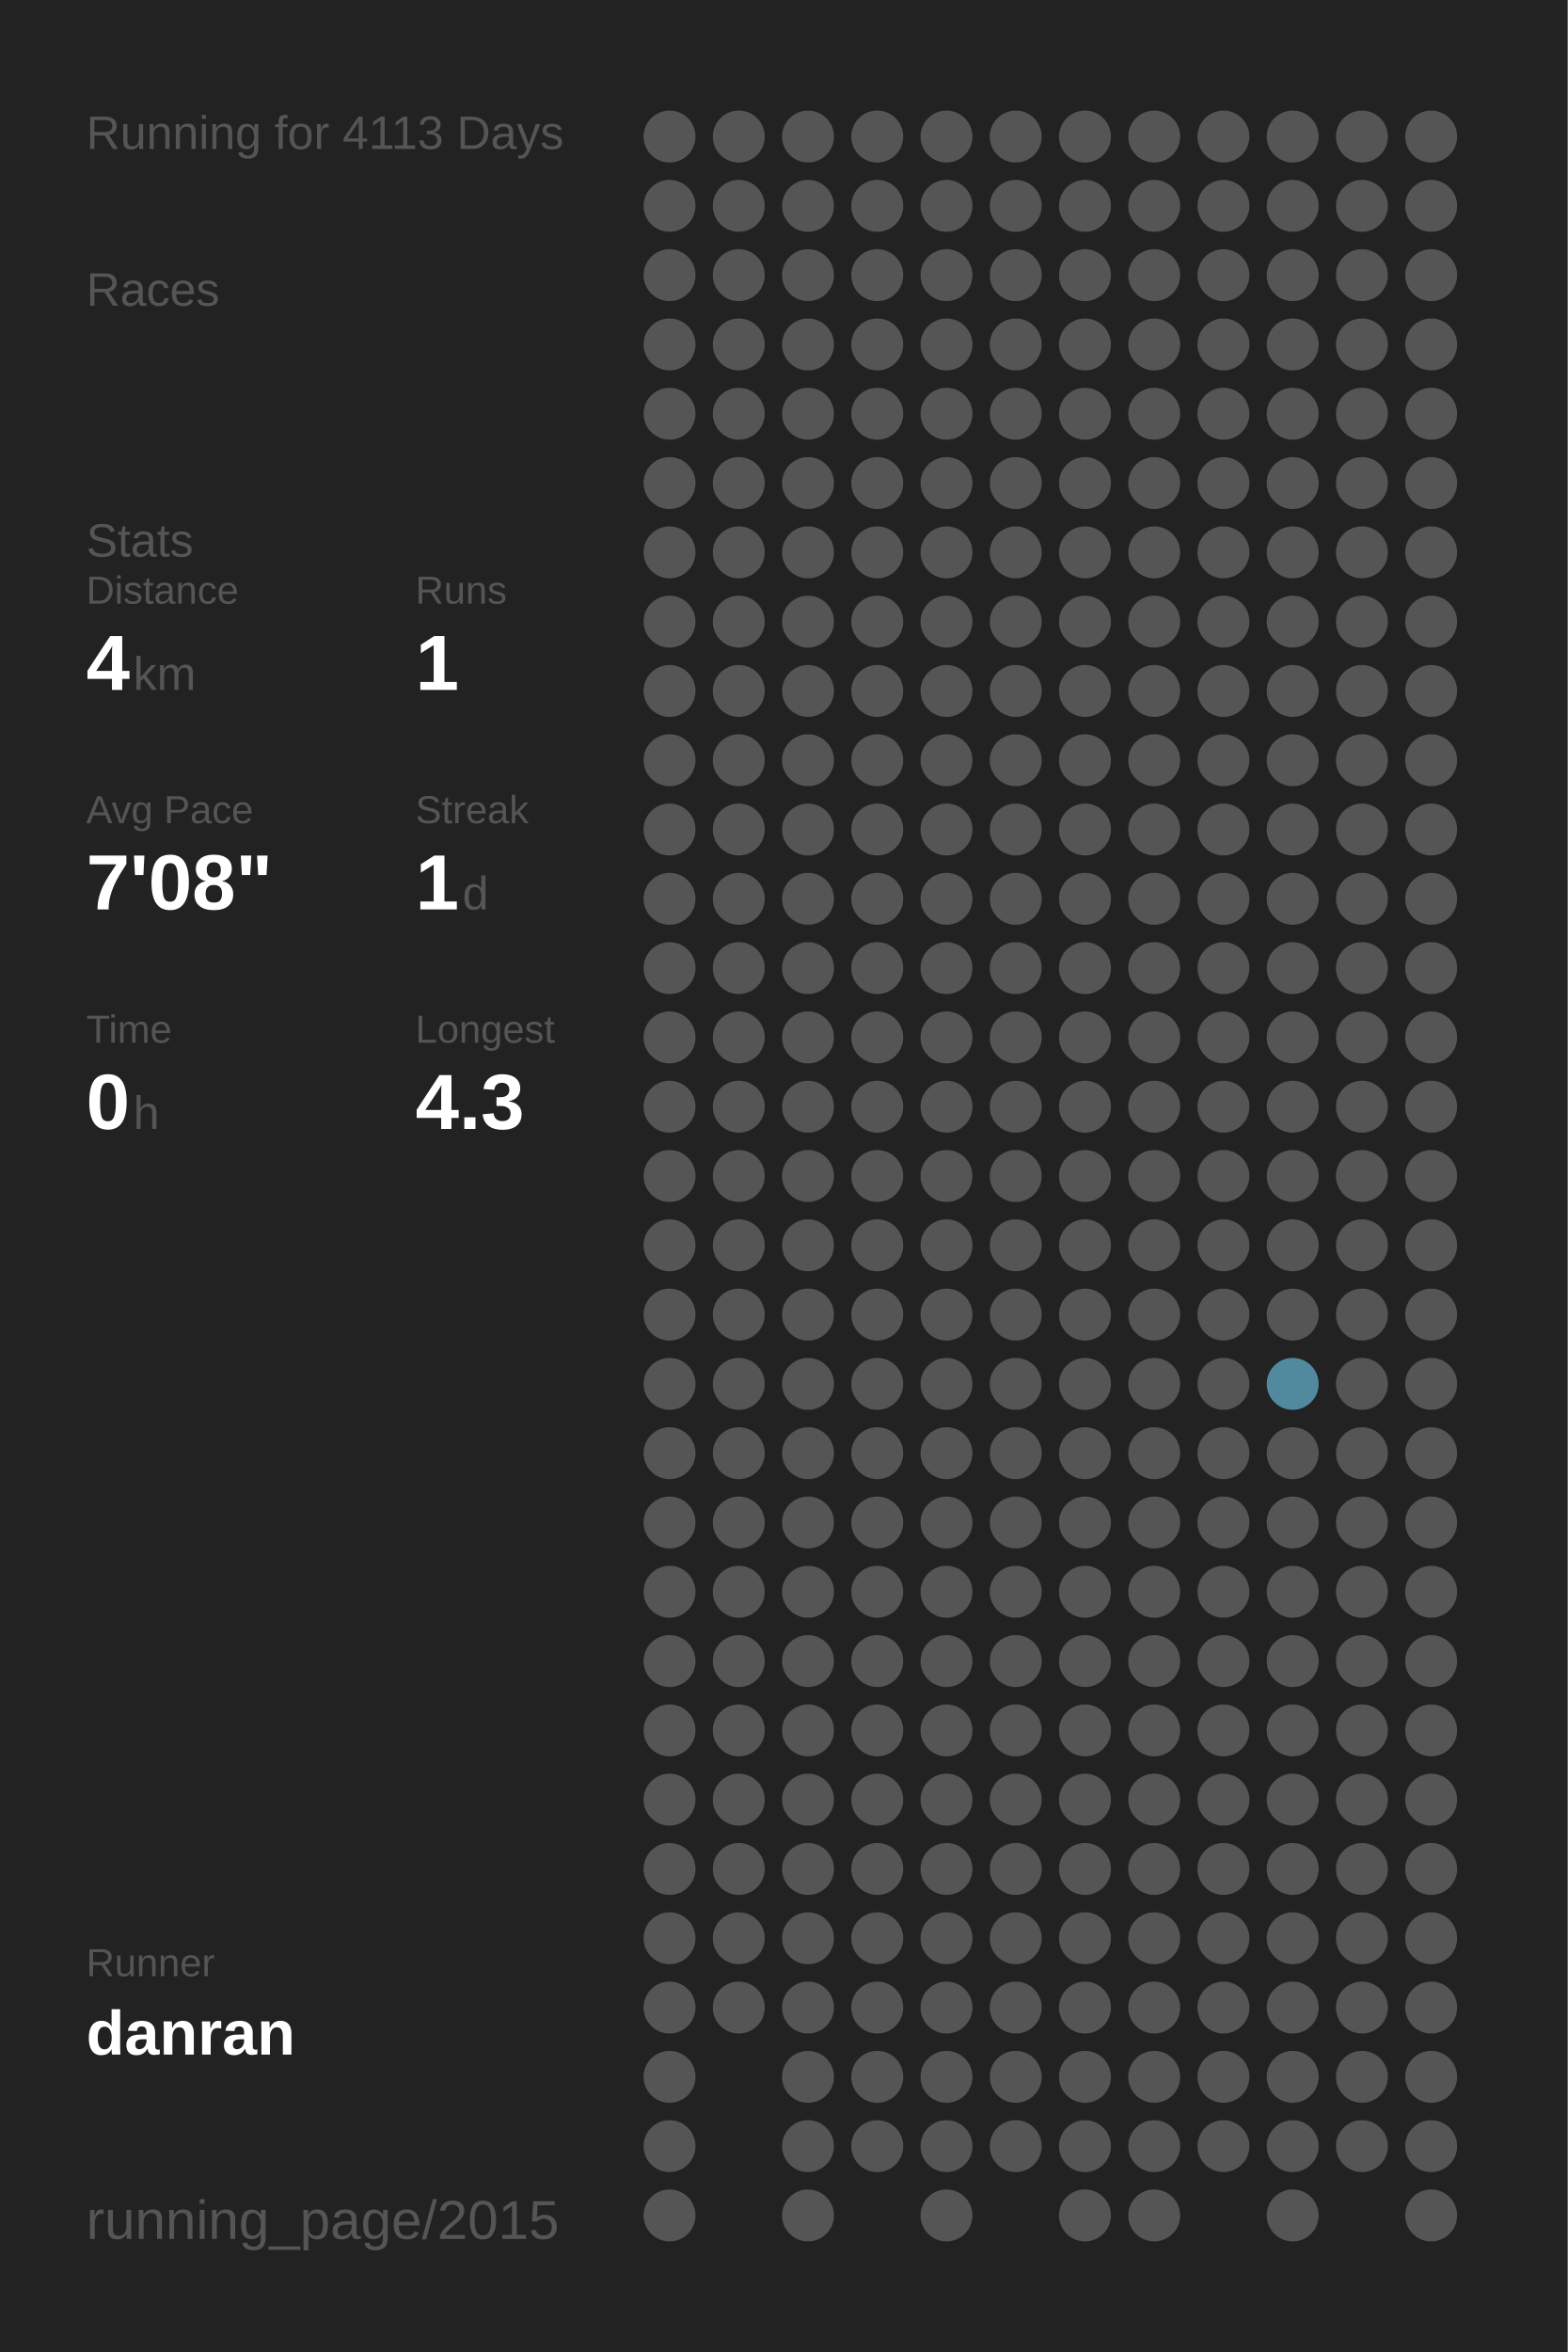
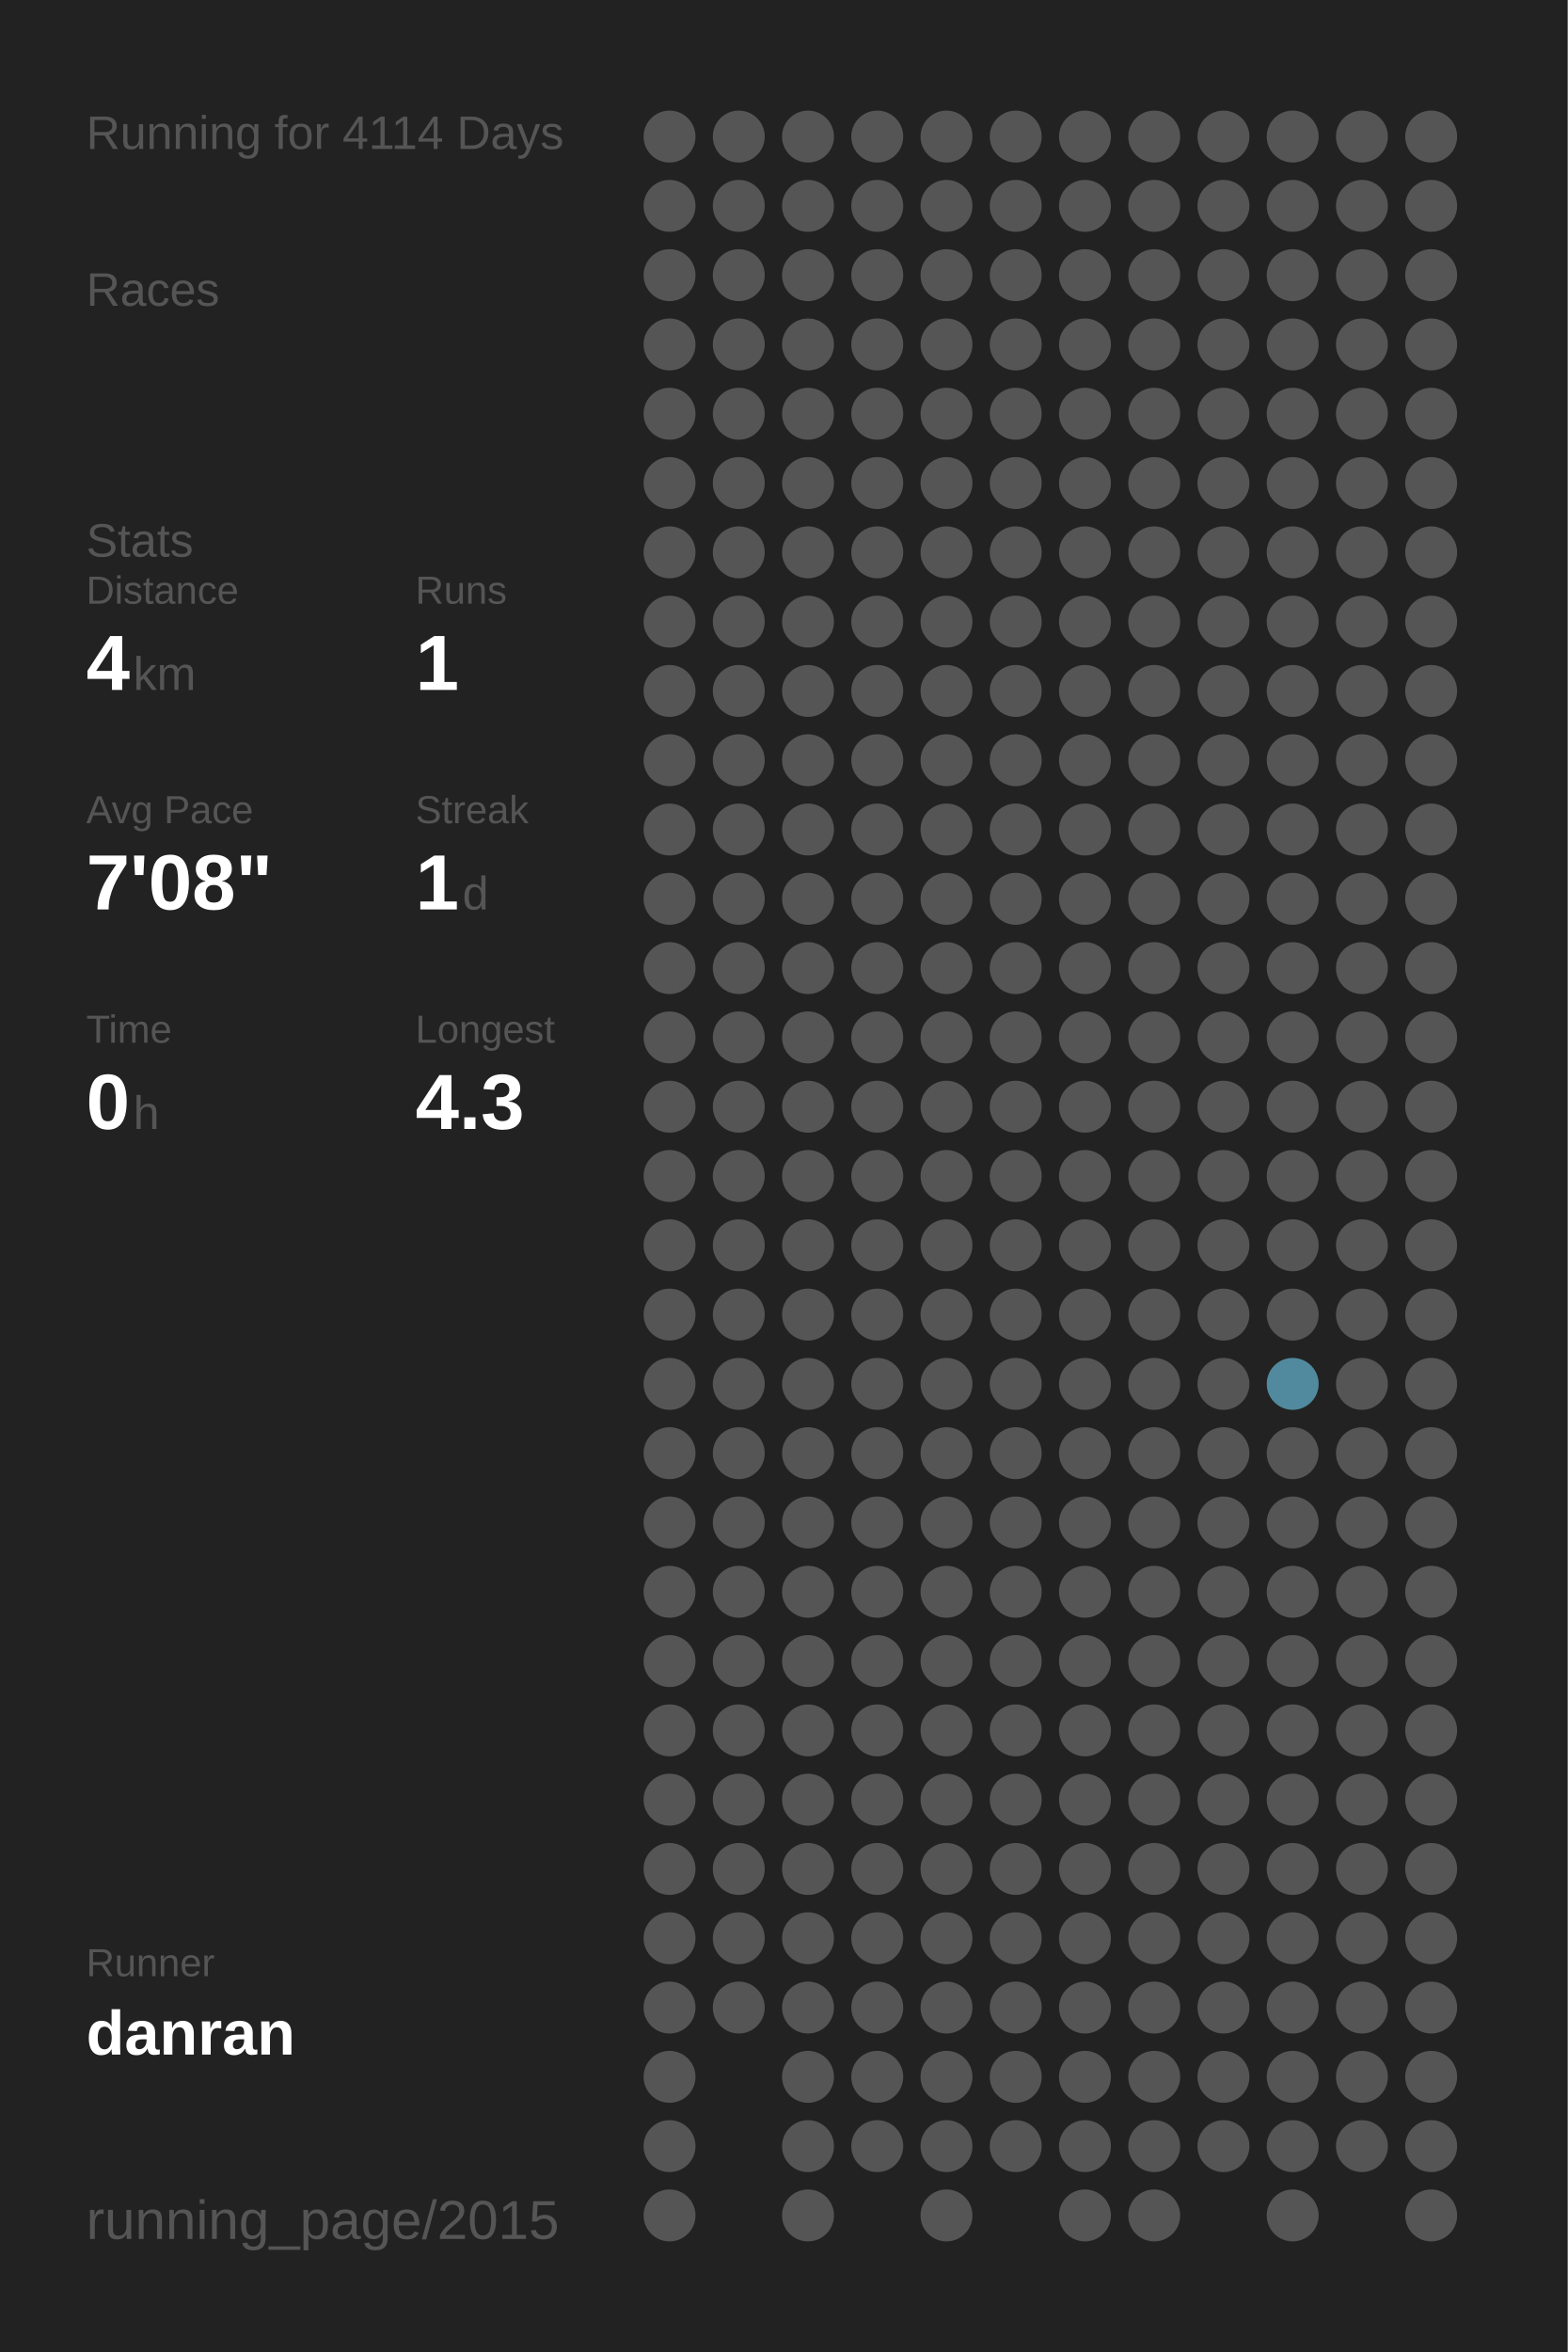
<svg xmlns="http://www.w3.org/2000/svg" baseProfile="full" height="300mm" version="1.1" viewBox="0,0,200,300" width="200mm">
  <defs />
  <rect fill="#222222" height="300" width="200" x="0" y="0" />
-   <text fill="#555555" style="font-size:6px; font-family:Arial;" x="11" y="19">Running for 4113 Days</text>
+   <text fill="#555555" style="font-size:6px; font-family:Arial;" x="11" y="19">Running for 4114 Days</text>
  <text fill="#555555" style="font-size:6px; font-family:Arial;" x="11" y="39">Races</text>
  <text fill="#555555" style="font-size:6px; font-family:Arial;" x="11" y="71">Stats</text>
  <text fill="#555555" style="font-size:5px; font-family:Arial;" x="11" y="77">Distance</text>
  <text fill="#FFFFFF" style="font-size:10px; font-family:Arial; font-weight:bold;" x="11" y="88">4</text>
  <text fill="#555555" style="font-size:6px; font-family:Arial;" x="17" y="88">km</text>
  <text fill="#555555" style="font-size:5px; font-family:Arial;" x="53" y="77">Runs</text>
  <text fill="#FFFFFF" style="font-size:10px; font-family:Arial; font-weight:bold;" x="53" y="88">1</text>
  <text fill="#555555" style="font-size:5px; font-family:Arial;" x="11" y="105">Avg Pace</text>
  <text fill="#FFFFFF" style="font-size:10px; font-family:Arial; font-weight:bold;" x="11" y="116">7'08"</text>
  <text fill="#555555" style="font-size:5px; font-family:Arial;" x="53" y="105">Streak</text>
  <text fill="#FFFFFF" style="font-size:10px; font-family:Arial; font-weight:bold;" x="53" y="116">1</text>
  <text fill="#555555" style="font-size:6px; font-family:Arial;" x="59" y="116">d</text>
  <text fill="#555555" style="font-size:5px; font-family:Arial;" x="11" y="133">Time</text>
  <text fill="#FFFFFF" style="font-size:10px; font-family:Arial; font-weight:bold;" x="11" y="144">0</text>
  <text fill="#555555" style="font-size:6px; font-family:Arial;" x="17" y="144">h</text>
  <text fill="#555555" style="font-size:5px; font-family:Arial;" x="53" y="133">Longest</text>
  <text fill="#FFFFFF" style="font-size:10px; font-family:Arial; font-weight:bold;" x="53" y="144">4.3</text>
  <text fill="#555555" style="font-size:5px; font-family:Arial;" x="11" y="252.065">Runner</text>
  <text fill="#FFFFFF" style="font-size:8px; font-family:Arial; font-weight:bold;" x="11" y="262.065">danran</text>
  <text fill="#555555" style="font-size:7px; font-family:Arial;" x="11" y="285.581">running_page/2015</text>
  <circle cx="85.417" cy="17.419" fill="#555555" r="3.312" />
  <circle cx="85.417" cy="26.258" fill="#555555" r="3.312" />
  <circle cx="85.417" cy="35.097" fill="#555555" r="3.312" />
  <circle cx="85.417" cy="43.935" fill="#555555" r="3.312" />
  <circle cx="85.417" cy="52.774" fill="#555555" r="3.312" />
  <circle cx="85.417" cy="61.613" fill="#555555" r="3.312" />
  <circle cx="85.417" cy="70.452" fill="#555555" r="3.312" />
  <circle cx="85.417" cy="79.29" fill="#555555" r="3.312" />
  <circle cx="85.417" cy="88.129" fill="#555555" r="3.312" />
  <circle cx="85.417" cy="96.968" fill="#555555" r="3.312" />
  <circle cx="85.417" cy="105.806" fill="#555555" r="3.312" />
  <circle cx="85.417" cy="114.645" fill="#555555" r="3.312" />
  <circle cx="85.417" cy="123.484" fill="#555555" r="3.312" />
  <circle cx="85.417" cy="132.323" fill="#555555" r="3.312" />
  <circle cx="85.417" cy="141.161" fill="#555555" r="3.312" />
  <circle cx="85.417" cy="150" fill="#555555" r="3.312" />
  <circle cx="85.417" cy="158.839" fill="#555555" r="3.312" />
  <circle cx="85.417" cy="167.677" fill="#555555" r="3.312" />
  <circle cx="85.417" cy="176.516" fill="#555555" r="3.312" />
  <circle cx="85.417" cy="185.355" fill="#555555" r="3.312" />
  <circle cx="85.417" cy="194.194" fill="#555555" r="3.312" />
  <circle cx="85.417" cy="203.032" fill="#555555" r="3.312" />
  <circle cx="85.417" cy="211.871" fill="#555555" r="3.312" />
  <circle cx="85.417" cy="220.71" fill="#555555" r="3.312" />
  <circle cx="85.417" cy="229.548" fill="#555555" r="3.312" />
  <circle cx="85.417" cy="238.387" fill="#555555" r="3.312" />
  <circle cx="85.417" cy="247.226" fill="#555555" r="3.312" />
  <circle cx="85.417" cy="256.065" fill="#555555" r="3.312" />
  <circle cx="85.417" cy="264.903" fill="#555555" r="3.312" />
  <circle cx="85.417" cy="273.742" fill="#555555" r="3.312" />
  <circle cx="85.417" cy="282.581" fill="#555555" r="3.312" />
  <circle cx="94.25" cy="17.419" fill="#555555" r="3.312" />
  <circle cx="94.25" cy="26.258" fill="#555555" r="3.312" />
  <circle cx="94.25" cy="35.097" fill="#555555" r="3.312" />
  <circle cx="94.25" cy="43.935" fill="#555555" r="3.312" />
  <circle cx="94.25" cy="52.774" fill="#555555" r="3.312" />
  <circle cx="94.25" cy="61.613" fill="#555555" r="3.312" />
  <circle cx="94.25" cy="70.452" fill="#555555" r="3.312" />
  <circle cx="94.25" cy="79.29" fill="#555555" r="3.312" />
  <circle cx="94.25" cy="88.129" fill="#555555" r="3.312" />
  <circle cx="94.25" cy="96.968" fill="#555555" r="3.312" />
  <circle cx="94.25" cy="105.806" fill="#555555" r="3.312" />
  <circle cx="94.25" cy="114.645" fill="#555555" r="3.312" />
  <circle cx="94.25" cy="123.484" fill="#555555" r="3.312" />
  <circle cx="94.25" cy="132.323" fill="#555555" r="3.312" />
  <circle cx="94.25" cy="141.161" fill="#555555" r="3.312" />
  <circle cx="94.25" cy="150" fill="#555555" r="3.312" />
  <circle cx="94.25" cy="158.839" fill="#555555" r="3.312" />
  <circle cx="94.25" cy="167.677" fill="#555555" r="3.312" />
  <circle cx="94.25" cy="176.516" fill="#555555" r="3.312" />
  <circle cx="94.25" cy="185.355" fill="#555555" r="3.312" />
  <circle cx="94.25" cy="194.194" fill="#555555" r="3.312" />
  <circle cx="94.25" cy="203.032" fill="#555555" r="3.312" />
  <circle cx="94.25" cy="211.871" fill="#555555" r="3.312" />
  <circle cx="94.25" cy="220.71" fill="#555555" r="3.312" />
  <circle cx="94.25" cy="229.548" fill="#555555" r="3.312" />
  <circle cx="94.25" cy="238.387" fill="#555555" r="3.312" />
  <circle cx="94.25" cy="247.226" fill="#555555" r="3.312" />
  <circle cx="94.25" cy="256.065" fill="#555555" r="3.312" />
  <circle cx="103.083" cy="17.419" fill="#555555" r="3.312" />
  <circle cx="103.083" cy="26.258" fill="#555555" r="3.312" />
  <circle cx="103.083" cy="35.097" fill="#555555" r="3.312" />
  <circle cx="103.083" cy="43.935" fill="#555555" r="3.312" />
  <circle cx="103.083" cy="52.774" fill="#555555" r="3.312" />
  <circle cx="103.083" cy="61.613" fill="#555555" r="3.312" />
  <circle cx="103.083" cy="70.452" fill="#555555" r="3.312" />
  <circle cx="103.083" cy="79.29" fill="#555555" r="3.312" />
  <circle cx="103.083" cy="88.129" fill="#555555" r="3.312" />
  <circle cx="103.083" cy="96.968" fill="#555555" r="3.312" />
  <circle cx="103.083" cy="105.806" fill="#555555" r="3.312" />
  <circle cx="103.083" cy="114.645" fill="#555555" r="3.312" />
  <circle cx="103.083" cy="123.484" fill="#555555" r="3.312" />
  <circle cx="103.083" cy="132.323" fill="#555555" r="3.312" />
  <circle cx="103.083" cy="141.161" fill="#555555" r="3.312" />
  <circle cx="103.083" cy="150" fill="#555555" r="3.312" />
  <circle cx="103.083" cy="158.839" fill="#555555" r="3.312" />
  <circle cx="103.083" cy="167.677" fill="#555555" r="3.312" />
  <circle cx="103.083" cy="176.516" fill="#555555" r="3.312" />
  <circle cx="103.083" cy="185.355" fill="#555555" r="3.312" />
  <circle cx="103.083" cy="194.194" fill="#555555" r="3.312" />
  <circle cx="103.083" cy="203.032" fill="#555555" r="3.312" />
  <circle cx="103.083" cy="211.871" fill="#555555" r="3.312" />
  <circle cx="103.083" cy="220.71" fill="#555555" r="3.312" />
  <circle cx="103.083" cy="229.548" fill="#555555" r="3.312" />
  <circle cx="103.083" cy="238.387" fill="#555555" r="3.312" />
  <circle cx="103.083" cy="247.226" fill="#555555" r="3.312" />
  <circle cx="103.083" cy="256.065" fill="#555555" r="3.312" />
  <circle cx="103.083" cy="264.903" fill="#555555" r="3.312" />
  <circle cx="103.083" cy="273.742" fill="#555555" r="3.312" />
  <circle cx="103.083" cy="282.581" fill="#555555" r="3.312" />
  <circle cx="111.917" cy="17.419" fill="#555555" r="3.312" />
  <circle cx="111.917" cy="26.258" fill="#555555" r="3.312" />
  <circle cx="111.917" cy="35.097" fill="#555555" r="3.312" />
  <circle cx="111.917" cy="43.935" fill="#555555" r="3.312" />
  <circle cx="111.917" cy="52.774" fill="#555555" r="3.312" />
  <circle cx="111.917" cy="61.613" fill="#555555" r="3.312" />
  <circle cx="111.917" cy="70.452" fill="#555555" r="3.312" />
  <circle cx="111.917" cy="79.29" fill="#555555" r="3.312" />
  <circle cx="111.917" cy="88.129" fill="#555555" r="3.312" />
  <circle cx="111.917" cy="96.968" fill="#555555" r="3.312" />
  <circle cx="111.917" cy="105.806" fill="#555555" r="3.312" />
  <circle cx="111.917" cy="114.645" fill="#555555" r="3.312" />
  <circle cx="111.917" cy="123.484" fill="#555555" r="3.312" />
  <circle cx="111.917" cy="132.323" fill="#555555" r="3.312" />
  <circle cx="111.917" cy="141.161" fill="#555555" r="3.312" />
  <circle cx="111.917" cy="150" fill="#555555" r="3.312" />
  <circle cx="111.917" cy="158.839" fill="#555555" r="3.312" />
  <circle cx="111.917" cy="167.677" fill="#555555" r="3.312" />
  <circle cx="111.917" cy="176.516" fill="#555555" r="3.312" />
  <circle cx="111.917" cy="185.355" fill="#555555" r="3.312" />
  <circle cx="111.917" cy="194.194" fill="#555555" r="3.312" />
  <circle cx="111.917" cy="203.032" fill="#555555" r="3.312" />
  <circle cx="111.917" cy="211.871" fill="#555555" r="3.312" />
  <circle cx="111.917" cy="220.71" fill="#555555" r="3.312" />
  <circle cx="111.917" cy="229.548" fill="#555555" r="3.312" />
  <circle cx="111.917" cy="238.387" fill="#555555" r="3.312" />
  <circle cx="111.917" cy="247.226" fill="#555555" r="3.312" />
  <circle cx="111.917" cy="256.065" fill="#555555" r="3.312" />
  <circle cx="111.917" cy="264.903" fill="#555555" r="3.312" />
  <circle cx="111.917" cy="273.742" fill="#555555" r="3.312" />
  <circle cx="120.75" cy="17.419" fill="#555555" r="3.312" />
  <circle cx="120.75" cy="26.258" fill="#555555" r="3.312" />
  <circle cx="120.75" cy="35.097" fill="#555555" r="3.312" />
  <circle cx="120.75" cy="43.935" fill="#555555" r="3.312" />
  <circle cx="120.75" cy="52.774" fill="#555555" r="3.312" />
  <circle cx="120.75" cy="61.613" fill="#555555" r="3.312" />
  <circle cx="120.75" cy="70.452" fill="#555555" r="3.312" />
  <circle cx="120.75" cy="79.29" fill="#555555" r="3.312" />
  <circle cx="120.75" cy="88.129" fill="#555555" r="3.312" />
  <circle cx="120.75" cy="96.968" fill="#555555" r="3.312" />
  <circle cx="120.75" cy="105.806" fill="#555555" r="3.312" />
  <circle cx="120.75" cy="114.645" fill="#555555" r="3.312" />
  <circle cx="120.75" cy="123.484" fill="#555555" r="3.312" />
  <circle cx="120.75" cy="132.323" fill="#555555" r="3.312" />
  <circle cx="120.75" cy="141.161" fill="#555555" r="3.312" />
  <circle cx="120.75" cy="150" fill="#555555" r="3.312" />
  <circle cx="120.75" cy="158.839" fill="#555555" r="3.312" />
  <circle cx="120.75" cy="167.677" fill="#555555" r="3.312" />
  <circle cx="120.75" cy="176.516" fill="#555555" r="3.312" />
  <circle cx="120.75" cy="185.355" fill="#555555" r="3.312" />
  <circle cx="120.75" cy="194.194" fill="#555555" r="3.312" />
  <circle cx="120.75" cy="203.032" fill="#555555" r="3.312" />
  <circle cx="120.75" cy="211.871" fill="#555555" r="3.312" />
  <circle cx="120.75" cy="220.71" fill="#555555" r="3.312" />
  <circle cx="120.75" cy="229.548" fill="#555555" r="3.312" />
  <circle cx="120.75" cy="238.387" fill="#555555" r="3.312" />
  <circle cx="120.75" cy="247.226" fill="#555555" r="3.312" />
  <circle cx="120.75" cy="256.065" fill="#555555" r="3.312" />
  <circle cx="120.75" cy="264.903" fill="#555555" r="3.312" />
  <circle cx="120.75" cy="273.742" fill="#555555" r="3.312" />
  <circle cx="120.75" cy="282.581" fill="#555555" r="3.312" />
  <circle cx="129.583" cy="17.419" fill="#555555" r="3.312" />
  <circle cx="129.583" cy="26.258" fill="#555555" r="3.312" />
  <circle cx="129.583" cy="35.097" fill="#555555" r="3.312" />
  <circle cx="129.583" cy="43.935" fill="#555555" r="3.312" />
  <circle cx="129.583" cy="52.774" fill="#555555" r="3.312" />
  <circle cx="129.583" cy="61.613" fill="#555555" r="3.312" />
  <circle cx="129.583" cy="70.452" fill="#555555" r="3.312" />
  <circle cx="129.583" cy="79.29" fill="#555555" r="3.312" />
  <circle cx="129.583" cy="88.129" fill="#555555" r="3.312" />
  <circle cx="129.583" cy="96.968" fill="#555555" r="3.312" />
  <circle cx="129.583" cy="105.806" fill="#555555" r="3.312" />
  <circle cx="129.583" cy="114.645" fill="#555555" r="3.312" />
  <circle cx="129.583" cy="123.484" fill="#555555" r="3.312" />
  <circle cx="129.583" cy="132.323" fill="#555555" r="3.312" />
  <circle cx="129.583" cy="141.161" fill="#555555" r="3.312" />
  <circle cx="129.583" cy="150" fill="#555555" r="3.312" />
  <circle cx="129.583" cy="158.839" fill="#555555" r="3.312" />
  <circle cx="129.583" cy="167.677" fill="#555555" r="3.312" />
  <circle cx="129.583" cy="176.516" fill="#555555" r="3.312" />
  <circle cx="129.583" cy="185.355" fill="#555555" r="3.312" />
  <circle cx="129.583" cy="194.194" fill="#555555" r="3.312" />
  <circle cx="129.583" cy="203.032" fill="#555555" r="3.312" />
  <circle cx="129.583" cy="211.871" fill="#555555" r="3.312" />
  <circle cx="129.583" cy="220.71" fill="#555555" r="3.312" />
  <circle cx="129.583" cy="229.548" fill="#555555" r="3.312" />
  <circle cx="129.583" cy="238.387" fill="#555555" r="3.312" />
  <circle cx="129.583" cy="247.226" fill="#555555" r="3.312" />
  <circle cx="129.583" cy="256.065" fill="#555555" r="3.312" />
  <circle cx="129.583" cy="264.903" fill="#555555" r="3.312" />
  <circle cx="129.583" cy="273.742" fill="#555555" r="3.312" />
  <circle cx="138.417" cy="17.419" fill="#555555" r="3.312" />
  <circle cx="138.417" cy="26.258" fill="#555555" r="3.312" />
  <circle cx="138.417" cy="35.097" fill="#555555" r="3.312" />
  <circle cx="138.417" cy="43.935" fill="#555555" r="3.312" />
  <circle cx="138.417" cy="52.774" fill="#555555" r="3.312" />
  <circle cx="138.417" cy="61.613" fill="#555555" r="3.312" />
  <circle cx="138.417" cy="70.452" fill="#555555" r="3.312" />
  <circle cx="138.417" cy="79.29" fill="#555555" r="3.312" />
  <circle cx="138.417" cy="88.129" fill="#555555" r="3.312" />
  <circle cx="138.417" cy="96.968" fill="#555555" r="3.312" />
  <circle cx="138.417" cy="105.806" fill="#555555" r="3.312" />
  <circle cx="138.417" cy="114.645" fill="#555555" r="3.312" />
  <circle cx="138.417" cy="123.484" fill="#555555" r="3.312" />
  <circle cx="138.417" cy="132.323" fill="#555555" r="3.312" />
  <circle cx="138.417" cy="141.161" fill="#555555" r="3.312" />
  <circle cx="138.417" cy="150" fill="#555555" r="3.312" />
  <circle cx="138.417" cy="158.839" fill="#555555" r="3.312" />
  <circle cx="138.417" cy="167.677" fill="#555555" r="3.312" />
  <circle cx="138.417" cy="176.516" fill="#555555" r="3.312" />
  <circle cx="138.417" cy="185.355" fill="#555555" r="3.312" />
  <circle cx="138.417" cy="194.194" fill="#555555" r="3.312" />
  <circle cx="138.417" cy="203.032" fill="#555555" r="3.312" />
  <circle cx="138.417" cy="211.871" fill="#555555" r="3.312" />
  <circle cx="138.417" cy="220.71" fill="#555555" r="3.312" />
  <circle cx="138.417" cy="229.548" fill="#555555" r="3.312" />
  <circle cx="138.417" cy="238.387" fill="#555555" r="3.312" />
  <circle cx="138.417" cy="247.226" fill="#555555" r="3.312" />
  <circle cx="138.417" cy="256.065" fill="#555555" r="3.312" />
  <circle cx="138.417" cy="264.903" fill="#555555" r="3.312" />
  <circle cx="138.417" cy="273.742" fill="#555555" r="3.312" />
  <circle cx="138.417" cy="282.581" fill="#555555" r="3.312" />
  <circle cx="147.25" cy="17.419" fill="#555555" r="3.312" />
  <circle cx="147.25" cy="26.258" fill="#555555" r="3.312" />
  <circle cx="147.25" cy="35.097" fill="#555555" r="3.312" />
  <circle cx="147.25" cy="43.935" fill="#555555" r="3.312" />
  <circle cx="147.25" cy="52.774" fill="#555555" r="3.312" />
  <circle cx="147.25" cy="61.613" fill="#555555" r="3.312" />
  <circle cx="147.25" cy="70.452" fill="#555555" r="3.312" />
  <circle cx="147.25" cy="79.29" fill="#555555" r="3.312" />
  <circle cx="147.25" cy="88.129" fill="#555555" r="3.312" />
  <circle cx="147.25" cy="96.968" fill="#555555" r="3.312" />
  <circle cx="147.25" cy="105.806" fill="#555555" r="3.312" />
  <circle cx="147.25" cy="114.645" fill="#555555" r="3.312" />
  <circle cx="147.25" cy="123.484" fill="#555555" r="3.312" />
  <circle cx="147.25" cy="132.323" fill="#555555" r="3.312" />
  <circle cx="147.25" cy="141.161" fill="#555555" r="3.312" />
  <circle cx="147.25" cy="150" fill="#555555" r="3.312" />
  <circle cx="147.25" cy="158.839" fill="#555555" r="3.312" />
  <circle cx="147.25" cy="167.677" fill="#555555" r="3.312" />
  <circle cx="147.25" cy="176.516" fill="#555555" r="3.312" />
  <circle cx="147.25" cy="185.355" fill="#555555" r="3.312" />
  <circle cx="147.25" cy="194.194" fill="#555555" r="3.312" />
  <circle cx="147.25" cy="203.032" fill="#555555" r="3.312" />
  <circle cx="147.25" cy="211.871" fill="#555555" r="3.312" />
  <circle cx="147.25" cy="220.71" fill="#555555" r="3.312" />
  <circle cx="147.25" cy="229.548" fill="#555555" r="3.312" />
  <circle cx="147.25" cy="238.387" fill="#555555" r="3.312" />
  <circle cx="147.25" cy="247.226" fill="#555555" r="3.312" />
  <circle cx="147.25" cy="256.065" fill="#555555" r="3.312" />
  <circle cx="147.25" cy="264.903" fill="#555555" r="3.312" />
  <circle cx="147.25" cy="273.742" fill="#555555" r="3.312" />
  <circle cx="147.25" cy="282.581" fill="#555555" r="3.312" />
  <circle cx="156.083" cy="17.419" fill="#555555" r="3.312" />
  <circle cx="156.083" cy="26.258" fill="#555555" r="3.312" />
  <circle cx="156.083" cy="35.097" fill="#555555" r="3.312" />
  <circle cx="156.083" cy="43.935" fill="#555555" r="3.312" />
  <circle cx="156.083" cy="52.774" fill="#555555" r="3.312" />
  <circle cx="156.083" cy="61.613" fill="#555555" r="3.312" />
  <circle cx="156.083" cy="70.452" fill="#555555" r="3.312" />
  <circle cx="156.083" cy="79.29" fill="#555555" r="3.312" />
  <circle cx="156.083" cy="88.129" fill="#555555" r="3.312" />
  <circle cx="156.083" cy="96.968" fill="#555555" r="3.312" />
  <circle cx="156.083" cy="105.806" fill="#555555" r="3.312" />
  <circle cx="156.083" cy="114.645" fill="#555555" r="3.312" />
  <circle cx="156.083" cy="123.484" fill="#555555" r="3.312" />
  <circle cx="156.083" cy="132.323" fill="#555555" r="3.312" />
  <circle cx="156.083" cy="141.161" fill="#555555" r="3.312" />
  <circle cx="156.083" cy="150" fill="#555555" r="3.312" />
  <circle cx="156.083" cy="158.839" fill="#555555" r="3.312" />
  <circle cx="156.083" cy="167.677" fill="#555555" r="3.312" />
  <circle cx="156.083" cy="176.516" fill="#555555" r="3.312" />
  <circle cx="156.083" cy="185.355" fill="#555555" r="3.312" />
  <circle cx="156.083" cy="194.194" fill="#555555" r="3.312" />
  <circle cx="156.083" cy="203.032" fill="#555555" r="3.312" />
  <circle cx="156.083" cy="211.871" fill="#555555" r="3.312" />
  <circle cx="156.083" cy="220.71" fill="#555555" r="3.312" />
  <circle cx="156.083" cy="229.548" fill="#555555" r="3.312" />
  <circle cx="156.083" cy="238.387" fill="#555555" r="3.312" />
  <circle cx="156.083" cy="247.226" fill="#555555" r="3.312" />
  <circle cx="156.083" cy="256.065" fill="#555555" r="3.312" />
  <circle cx="156.083" cy="264.903" fill="#555555" r="3.312" />
  <circle cx="156.083" cy="273.742" fill="#555555" r="3.312" />
  <circle cx="164.917" cy="17.419" fill="#555555" r="3.312" />
  <circle cx="164.917" cy="26.258" fill="#555555" r="3.312" />
  <circle cx="164.917" cy="35.097" fill="#555555" r="3.312" />
  <circle cx="164.917" cy="43.935" fill="#555555" r="3.312" />
  <circle cx="164.917" cy="52.774" fill="#555555" r="3.312" />
  <circle cx="164.917" cy="61.613" fill="#555555" r="3.312" />
  <circle cx="164.917" cy="70.452" fill="#555555" r="3.312" />
  <circle cx="164.917" cy="79.29" fill="#555555" r="3.312" />
  <circle cx="164.917" cy="88.129" fill="#555555" r="3.312" />
  <circle cx="164.917" cy="96.968" fill="#555555" r="3.312" />
  <circle cx="164.917" cy="105.806" fill="#555555" r="3.312" />
  <circle cx="164.917" cy="114.645" fill="#555555" r="3.312" />
  <circle cx="164.917" cy="123.484" fill="#555555" r="3.312" />
  <circle cx="164.917" cy="132.323" fill="#555555" r="3.312" />
  <circle cx="164.917" cy="141.161" fill="#555555" r="3.312" />
  <circle cx="164.917" cy="150" fill="#555555" r="3.312" />
  <circle cx="164.917" cy="158.839" fill="#555555" r="3.312" />
  <circle cx="164.917" cy="167.677" fill="#555555" r="3.312" />
  <circle cx="164.917" cy="176.516" fill="#518a9e" r="3.312" />
  <circle cx="164.917" cy="185.355" fill="#555555" r="3.312" />
  <circle cx="164.917" cy="194.194" fill="#555555" r="3.312" />
  <circle cx="164.917" cy="203.032" fill="#555555" r="3.312" />
  <circle cx="164.917" cy="211.871" fill="#555555" r="3.312" />
  <circle cx="164.917" cy="220.71" fill="#555555" r="3.312" />
  <circle cx="164.917" cy="229.548" fill="#555555" r="3.312" />
  <circle cx="164.917" cy="238.387" fill="#555555" r="3.312" />
  <circle cx="164.917" cy="247.226" fill="#555555" r="3.312" />
  <circle cx="164.917" cy="256.065" fill="#555555" r="3.312" />
  <circle cx="164.917" cy="264.903" fill="#555555" r="3.312" />
  <circle cx="164.917" cy="273.742" fill="#555555" r="3.312" />
  <circle cx="164.917" cy="282.581" fill="#555555" r="3.312" />
  <circle cx="173.75" cy="17.419" fill="#555555" r="3.312" />
  <circle cx="173.75" cy="26.258" fill="#555555" r="3.312" />
  <circle cx="173.75" cy="35.097" fill="#555555" r="3.312" />
  <circle cx="173.75" cy="43.935" fill="#555555" r="3.312" />
  <circle cx="173.75" cy="52.774" fill="#555555" r="3.312" />
  <circle cx="173.75" cy="61.613" fill="#555555" r="3.312" />
  <circle cx="173.75" cy="70.452" fill="#555555" r="3.312" />
  <circle cx="173.75" cy="79.29" fill="#555555" r="3.312" />
  <circle cx="173.75" cy="88.129" fill="#555555" r="3.312" />
  <circle cx="173.75" cy="96.968" fill="#555555" r="3.312" />
  <circle cx="173.75" cy="105.806" fill="#555555" r="3.312" />
  <circle cx="173.75" cy="114.645" fill="#555555" r="3.312" />
  <circle cx="173.75" cy="123.484" fill="#555555" r="3.312" />
  <circle cx="173.75" cy="132.323" fill="#555555" r="3.312" />
  <circle cx="173.75" cy="141.161" fill="#555555" r="3.312" />
  <circle cx="173.75" cy="150" fill="#555555" r="3.312" />
  <circle cx="173.75" cy="158.839" fill="#555555" r="3.312" />
  <circle cx="173.75" cy="167.677" fill="#555555" r="3.312" />
  <circle cx="173.75" cy="176.516" fill="#555555" r="3.312" />
  <circle cx="173.75" cy="185.355" fill="#555555" r="3.312" />
  <circle cx="173.75" cy="194.194" fill="#555555" r="3.312" />
  <circle cx="173.75" cy="203.032" fill="#555555" r="3.312" />
  <circle cx="173.75" cy="211.871" fill="#555555" r="3.312" />
  <circle cx="173.75" cy="220.71" fill="#555555" r="3.312" />
  <circle cx="173.75" cy="229.548" fill="#555555" r="3.312" />
  <circle cx="173.75" cy="238.387" fill="#555555" r="3.312" />
  <circle cx="173.75" cy="247.226" fill="#555555" r="3.312" />
  <circle cx="173.75" cy="256.065" fill="#555555" r="3.312" />
  <circle cx="173.75" cy="264.903" fill="#555555" r="3.312" />
  <circle cx="173.75" cy="273.742" fill="#555555" r="3.312" />
  <circle cx="182.583" cy="17.419" fill="#555555" r="3.312" />
  <circle cx="182.583" cy="26.258" fill="#555555" r="3.312" />
  <circle cx="182.583" cy="35.097" fill="#555555" r="3.312" />
  <circle cx="182.583" cy="43.935" fill="#555555" r="3.312" />
  <circle cx="182.583" cy="52.774" fill="#555555" r="3.312" />
  <circle cx="182.583" cy="61.613" fill="#555555" r="3.312" />
  <circle cx="182.583" cy="70.452" fill="#555555" r="3.312" />
  <circle cx="182.583" cy="79.29" fill="#555555" r="3.312" />
  <circle cx="182.583" cy="88.129" fill="#555555" r="3.312" />
  <circle cx="182.583" cy="96.968" fill="#555555" r="3.312" />
  <circle cx="182.583" cy="105.806" fill="#555555" r="3.312" />
  <circle cx="182.583" cy="114.645" fill="#555555" r="3.312" />
  <circle cx="182.583" cy="123.484" fill="#555555" r="3.312" />
  <circle cx="182.583" cy="132.323" fill="#555555" r="3.312" />
  <circle cx="182.583" cy="141.161" fill="#555555" r="3.312" />
  <circle cx="182.583" cy="150" fill="#555555" r="3.312" />
  <circle cx="182.583" cy="158.839" fill="#555555" r="3.312" />
  <circle cx="182.583" cy="167.677" fill="#555555" r="3.312" />
  <circle cx="182.583" cy="176.516" fill="#555555" r="3.312" />
  <circle cx="182.583" cy="185.355" fill="#555555" r="3.312" />
  <circle cx="182.583" cy="194.194" fill="#555555" r="3.312" />
  <circle cx="182.583" cy="203.032" fill="#555555" r="3.312" />
  <circle cx="182.583" cy="211.871" fill="#555555" r="3.312" />
  <circle cx="182.583" cy="220.71" fill="#555555" r="3.312" />
  <circle cx="182.583" cy="229.548" fill="#555555" r="3.312" />
  <circle cx="182.583" cy="238.387" fill="#555555" r="3.312" />
  <circle cx="182.583" cy="247.226" fill="#555555" r="3.312" />
  <circle cx="182.583" cy="256.065" fill="#555555" r="3.312" />
  <circle cx="182.583" cy="264.903" fill="#555555" r="3.312" />
  <circle cx="182.583" cy="273.742" fill="#555555" r="3.312" />
  <circle cx="182.583" cy="282.581" fill="#555555" r="3.312" />
</svg>
